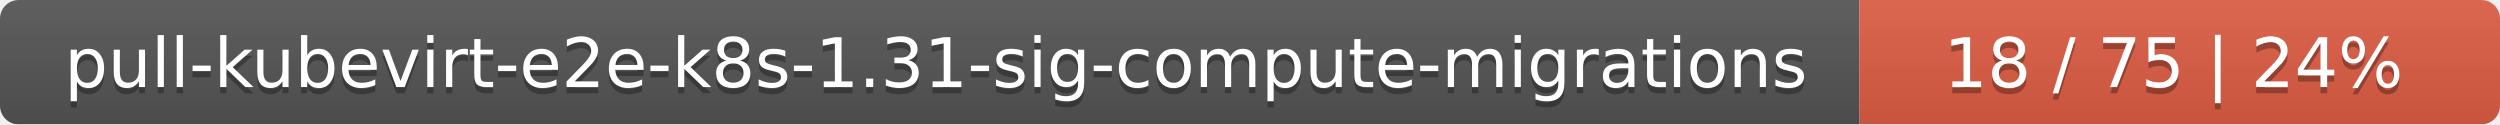
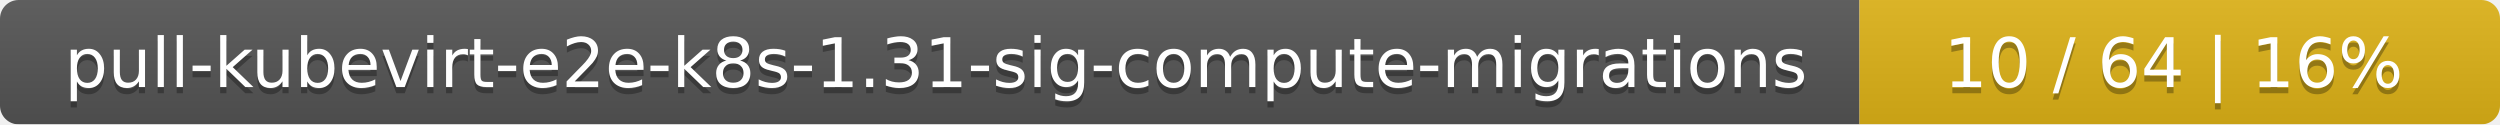
<svg xmlns="http://www.w3.org/2000/svg" width="402" height="20">
  <linearGradient id="smooth" x2="0" y2="100%">
    <stop offset="0" stop-color="#bbb" stop-opacity=".1" />
    <stop offset="1" stop-opacity=".1" />
  </linearGradient>
  <mask id="round">
    <rect width="402" height="20" rx="3" fill="#fff" />
  </mask>
  <g mask="url(#round)">
    <rect width="299" height="20" fill="#555" />
-     <rect x="299" width="103" height="20" fill="#e05d44" />
+     <rect x="299" width="103" height="20" fill="#dfb317" />
    <rect width="402" height="20" fill="url(#smooth)" />
  </g>
  <g fill="#fff" text-anchor="middle" font-family="DejaVu Sans,Verdana,Geneva,sans-serif" font-size="11">
    <text x="150.5" y="15" fill="#010101" fill-opacity=".3">pull-kubevirt-e2e-k8s-1.31-sig-compute-migrations</text>
    <text x="150.5" y="14">pull-kubevirt-e2e-k8s-1.31-sig-compute-migrations</text>
-     <text x="349.5" y="15" fill="#010101" fill-opacity=".3">18 / 75    |    24%</text>
-     <text x="349.5" y="14">18 / 75    |    24%</text>
+     <text x="349.5" y="15" fill="#010101" fill-opacity=".3">10 / 64    |    16%</text>
+     <text x="349.5" y="14">10 / 64    |    16%</text>
  </g>
</svg>
